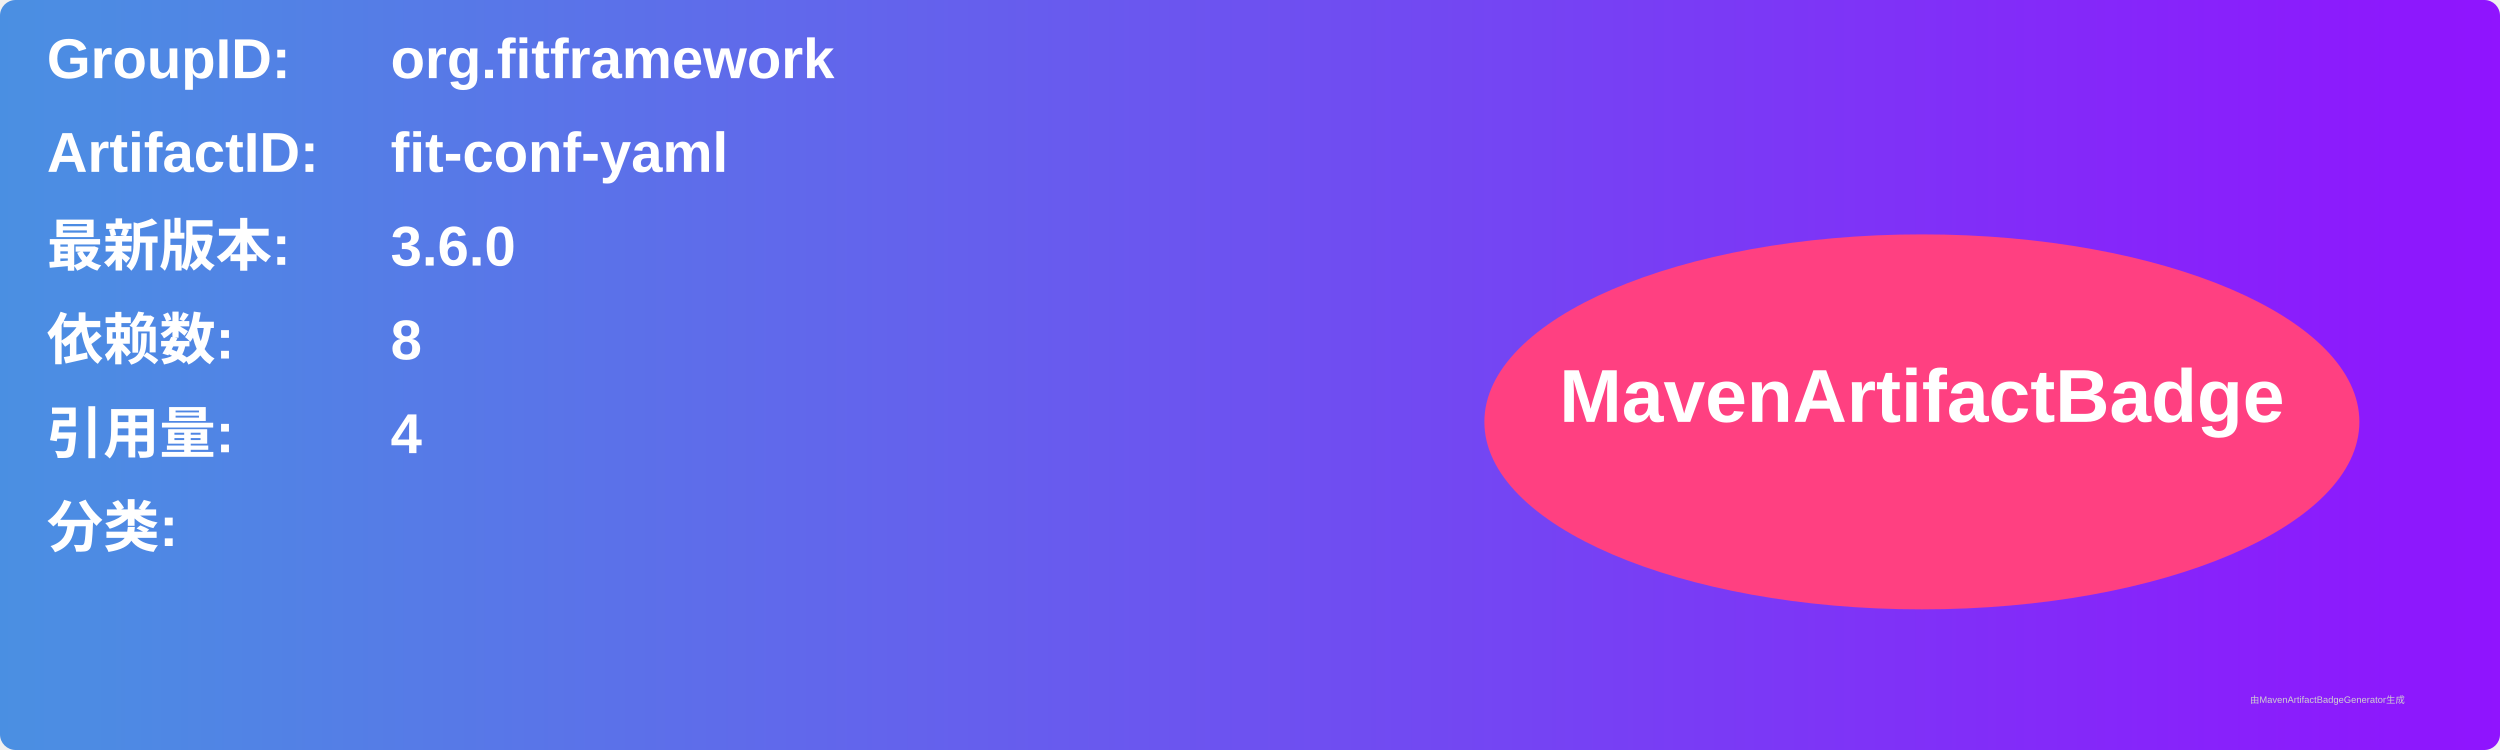
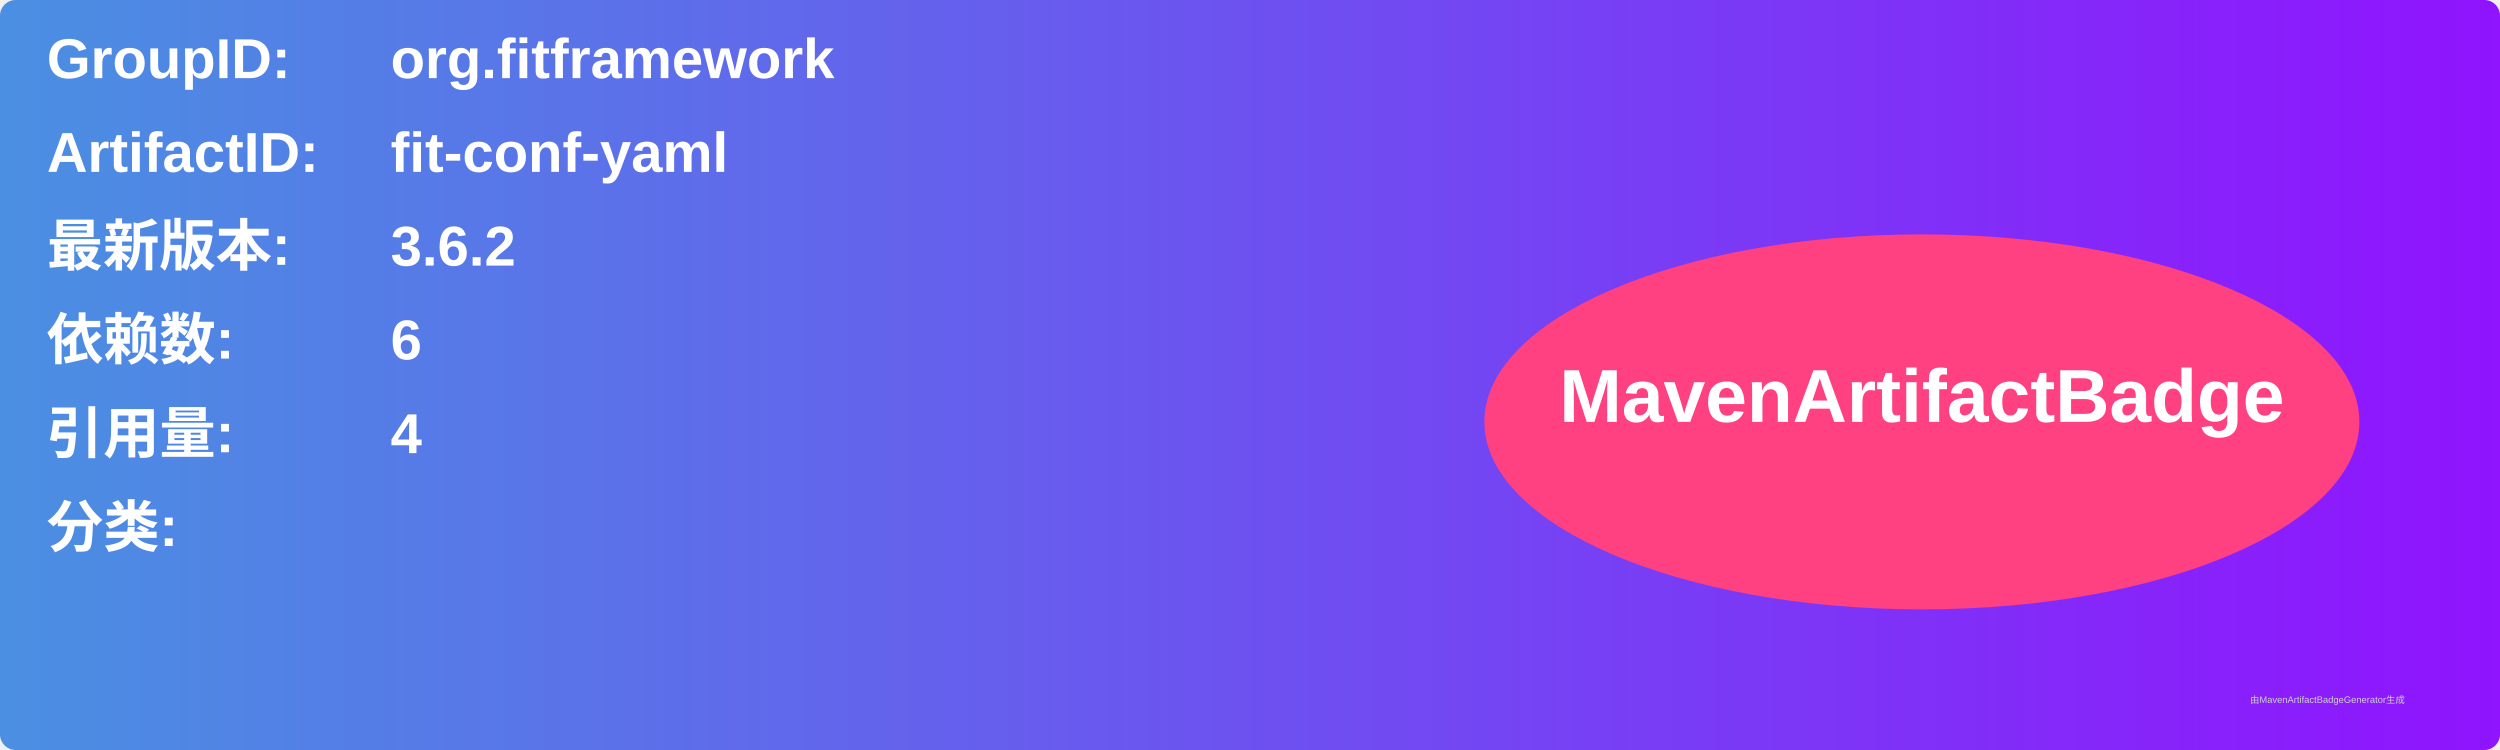
<svg xmlns="http://www.w3.org/2000/svg" width="800" height="240" viewBox="0 0 800 240">
  <linearGradient id="grad" x1="0%" y1="0%" x2="100%" y2="0%">
    <stop offset="0%" stop-color="#4a90e2" />
    <stop offset="100%" stop-color="#9013fe" />
  </linearGradient>
  <rect width="100%" height="100%" rx="5" ry="5" fill="url(#grad)" />
  <g transform="translate(15, 15)">
    <text x="0" y="10" font-family="Arial" font-size="18" fill="white" font-weight="bold" width="260">GroupID:</text>
    <text x="110" y="10" font-family="Arial" font-size="18" fill="white" font-weight="bold" width="460">org.fitframework</text>
    <text x="0" y="40" font-family="Arial" font-size="18" fill="white" font-weight="bold" width="260">ArtifactID:</text>
    <text x="110" y="40" font-family="Arial" font-size="18" fill="white" font-weight="bold" width="460">fit-conf-yaml</text>
    <text x="0" y="70" font-family="Arial" font-size="18" fill="white" font-weight="bold">最新版本:</text>
    <text x="110" y="70" font-family="Arial" font-size="18" fill="white" font-weight="bold">
-       <tspan font-weight="bold">3.6.0</tspan>
+       <tspan font-weight="bold">3.6.2</tspan>
    </text>
    <text x="0" y="100" font-family="Arial" font-size="18" fill="white" font-weight="bold">依赖数: </text>
    <text x="110" y="100" font-family="Arial" font-size="18" fill="white">
-       <tspan font-weight="bold">8</tspan>
+       <tspan font-weight="bold">6</tspan>
    </text>
    <text x="0" y="130" font-family="Arial" font-size="18" fill="white" font-weight="bold">引用量: </text>
    <text x="110" y="130" font-family="Arial" font-size="18" fill="white">
      <tspan font-weight="bold">4</tspan>
    </text>
    <text x="0" y="160" font-family="Arial" font-size="18" fill="white" font-weight="bold">分类:</text>
    <text x="10" y="190" font-family="Arial" font-size="10" fill="white">
      <tspan font-weight="bold" />
    </text>
    <ellipse cx="600" cy="120" rx="140" ry="60" fill="#ff4081" />
    <text x="600" y="120" text-anchor="middle" font-family="Arial" font-size="24" fill="white" font-weight="bold">MavenArtifactBadge</text>
  </g>
  <text x="720" y="225" font-family="Arial" font-size="3" fill="#d0d0d0">由MavenArtifactBadgeGenerator生成</text>
</svg>
